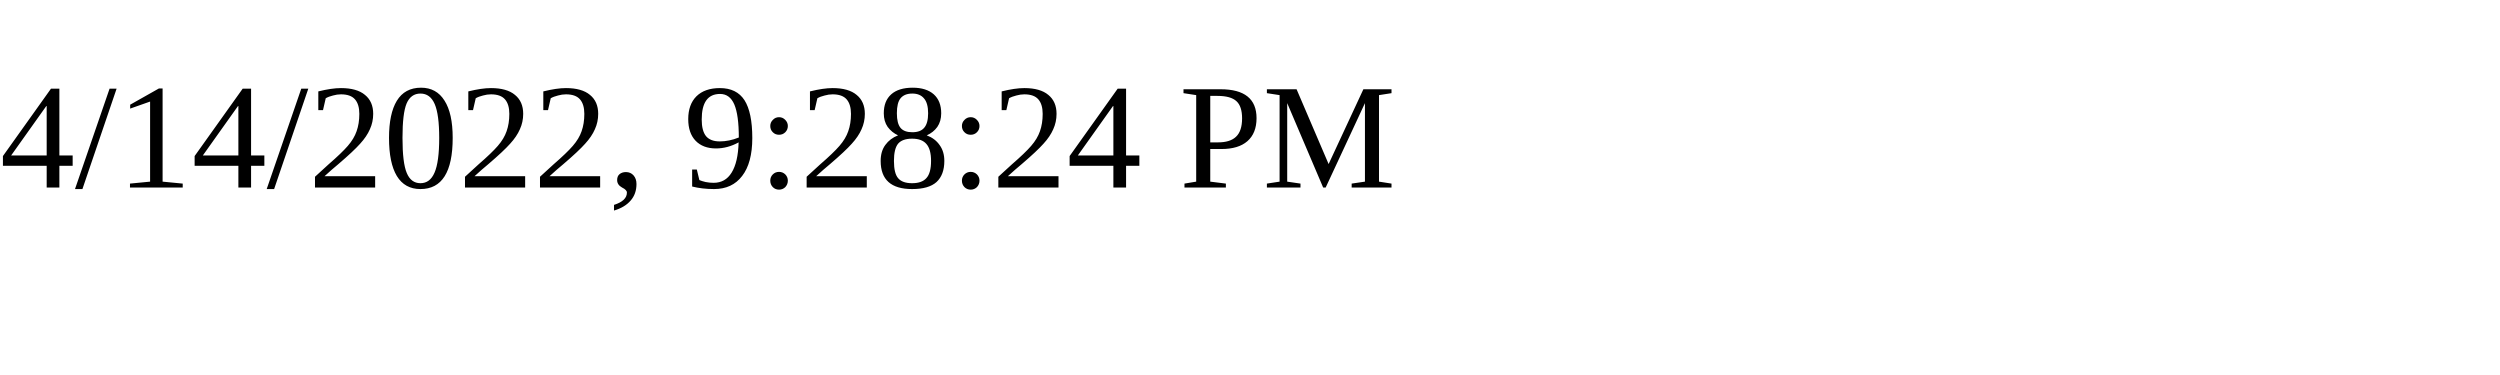
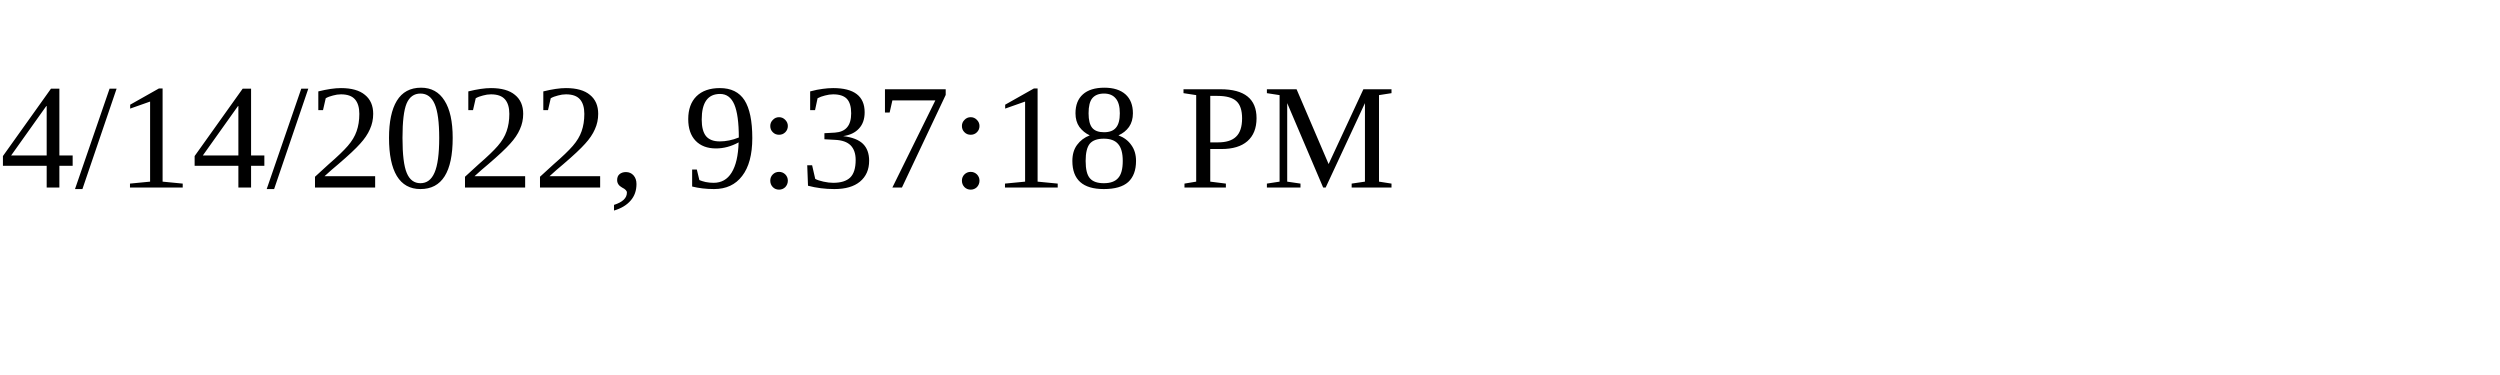
<svg xmlns="http://www.w3.org/2000/svg" height="30" width="200">
-   <text x="0" y="15">4/14/2022, 9:28:24 PM</text>
+   <text x="0" y="15">4/14/2022, 9:37:18 PM</text>
</svg>
